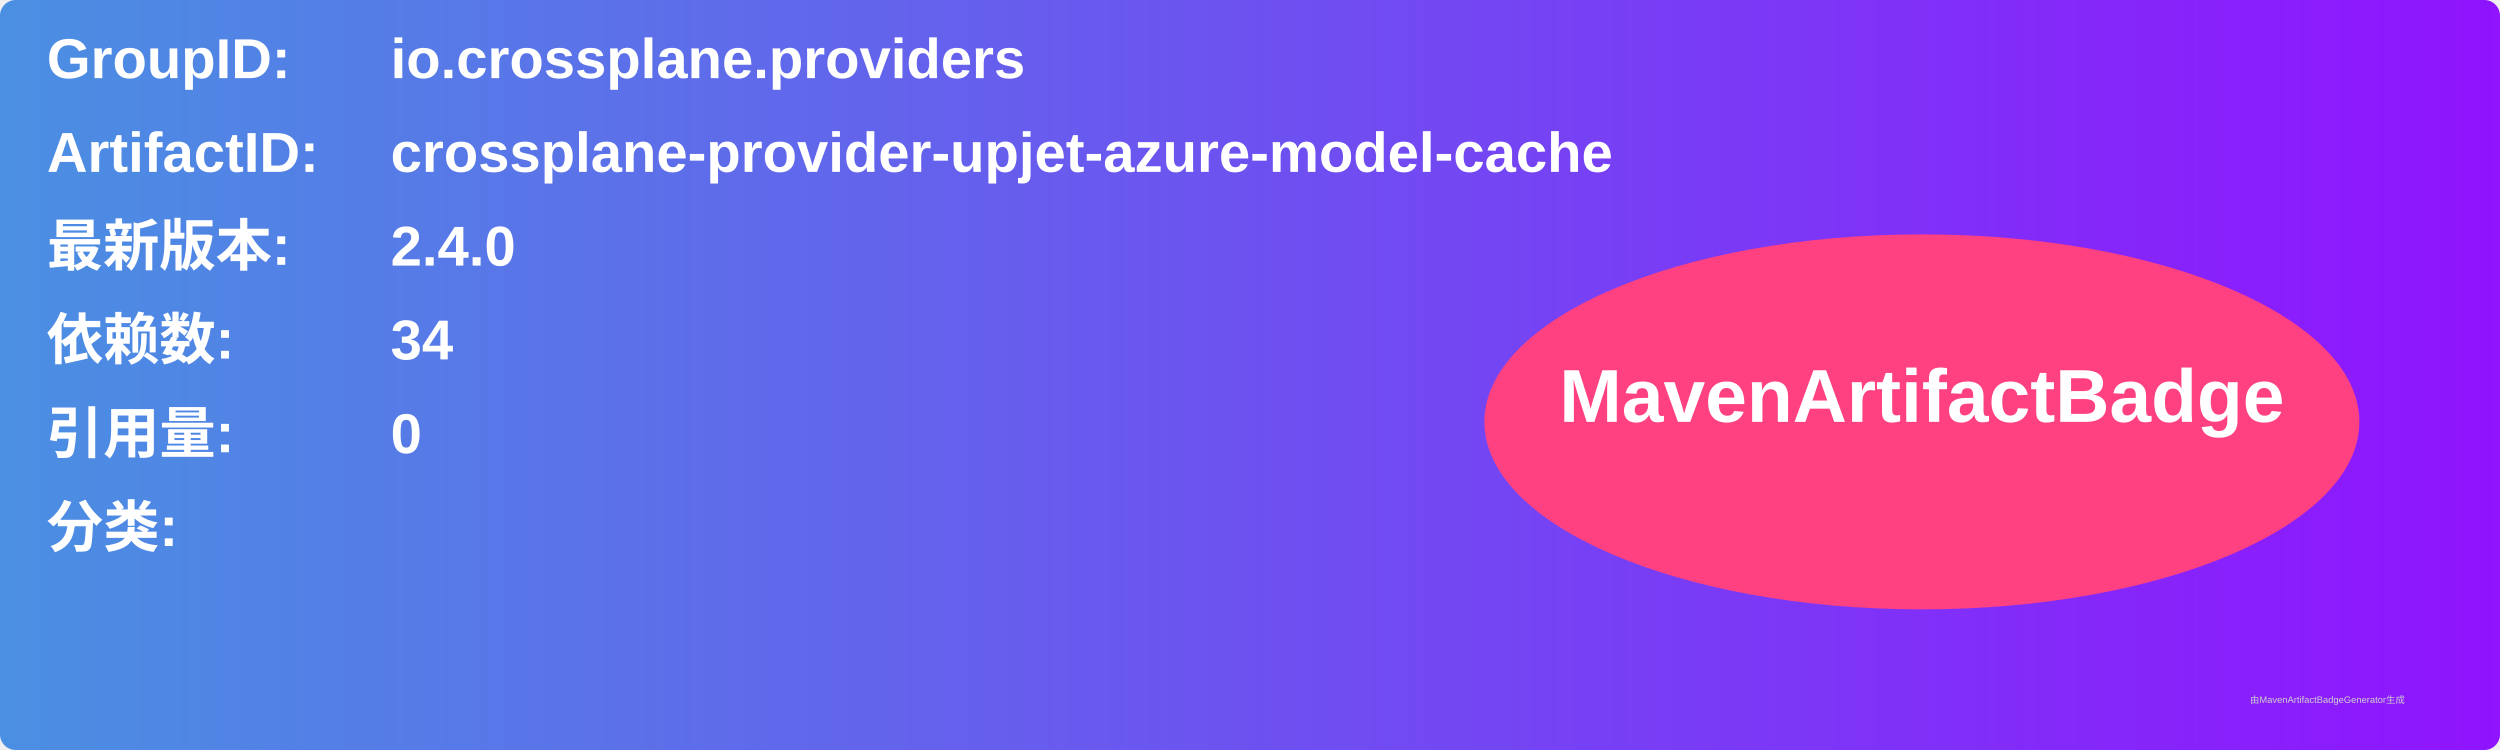
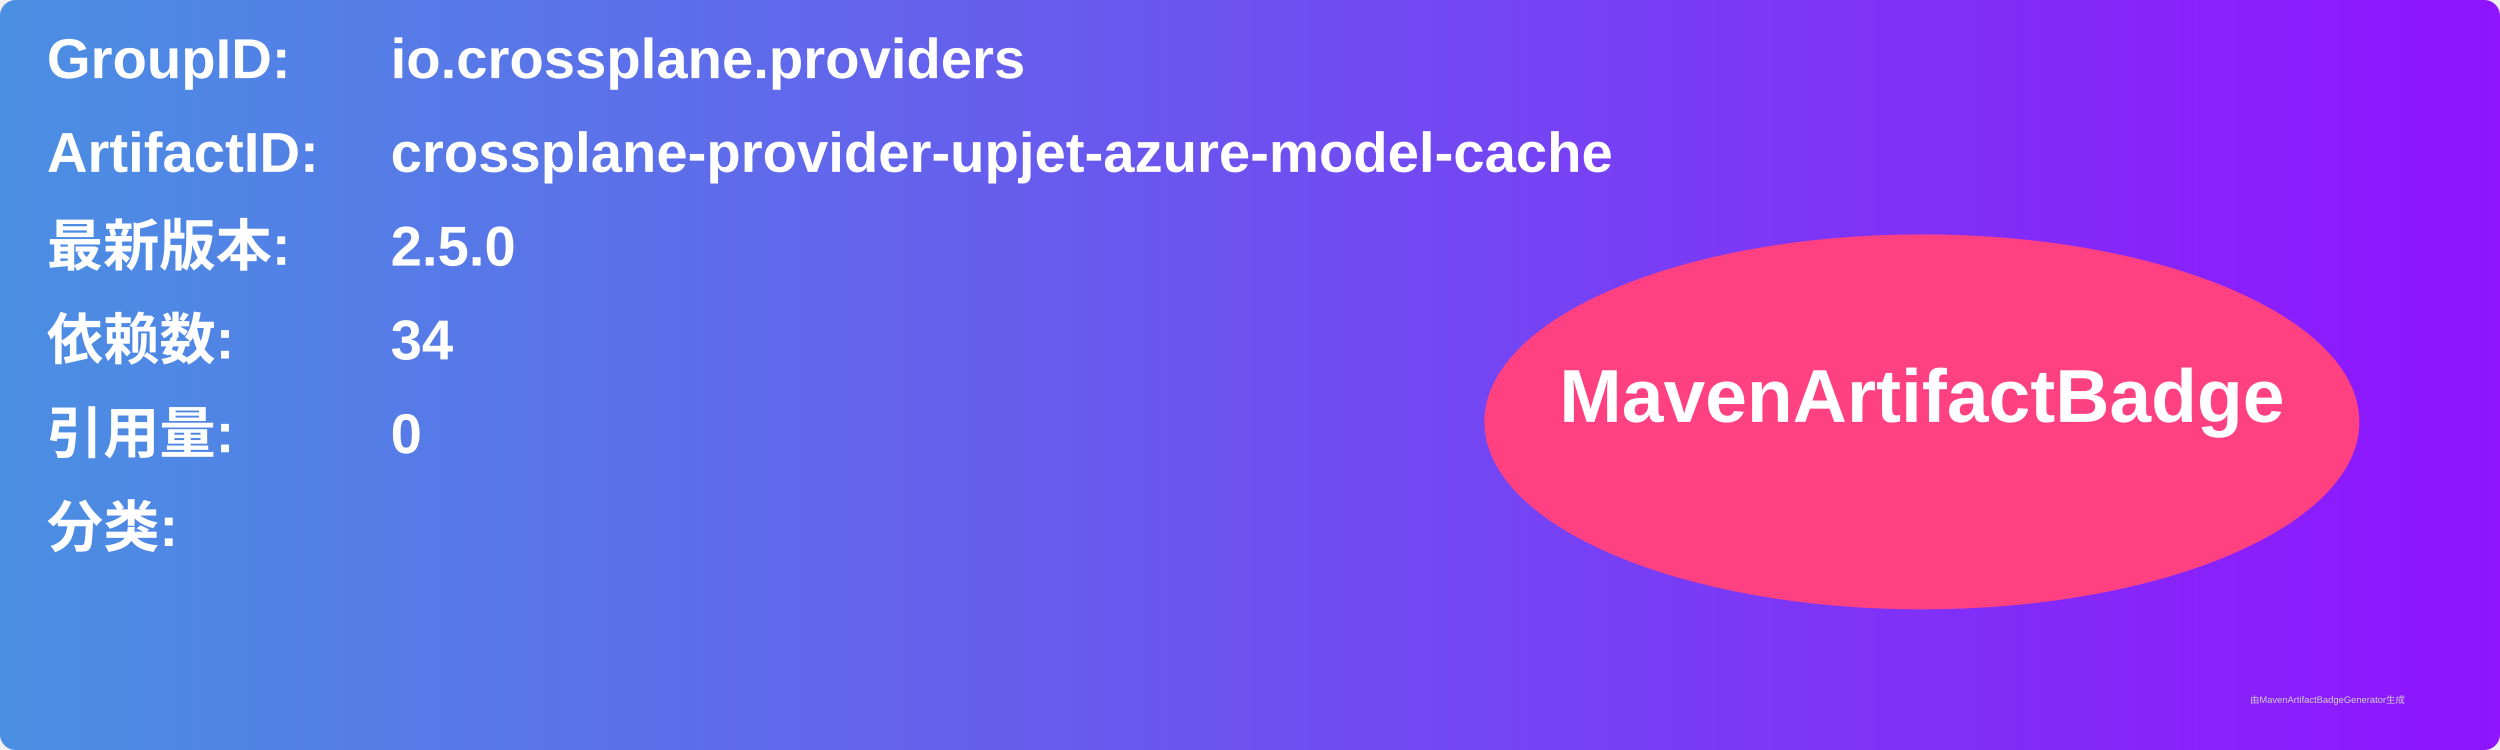
<svg xmlns="http://www.w3.org/2000/svg" width="800" height="240" viewBox="0 0 800 240">
  <linearGradient id="grad" x1="0%" y1="0%" x2="100%" y2="0%">
    <stop offset="0%" stop-color="#4a90e2" />
    <stop offset="100%" stop-color="#9013fe" />
  </linearGradient>
  <rect width="100%" height="100%" rx="5" ry="5" fill="url(#grad)" />
  <g transform="translate(15, 15)">
    <text x="0" y="10" font-family="Arial" font-size="18" fill="white" font-weight="bold" width="260">GroupID:</text>
    <text x="110" y="10" font-family="Arial" font-size="18" fill="white" font-weight="bold" width="460">io.crossplane.providers</text>
    <text x="0" y="40" font-family="Arial" font-size="18" fill="white" font-weight="bold" width="260">ArtifactID:</text>
    <text x="110" y="40" font-family="Arial" font-size="18" fill="white" font-weight="bold" width="460">crossplane-provider-upjet-azure-model-cache</text>
    <text x="0" y="70" font-family="Arial" font-size="18" fill="white" font-weight="bold">最新版本:</text>
    <text x="110" y="70" font-family="Arial" font-size="18" fill="white" font-weight="bold">
-       <tspan font-weight="bold">2.4.0</tspan>
+       <tspan font-weight="bold">2.5.0</tspan>
    </text>
    <text x="0" y="100" font-family="Arial" font-size="18" fill="white" font-weight="bold">依赖数: </text>
    <text x="110" y="100" font-family="Arial" font-size="18" fill="white">
      <tspan font-weight="bold">34</tspan>
    </text>
    <text x="0" y="130" font-family="Arial" font-size="18" fill="white" font-weight="bold">引用量: </text>
    <text x="110" y="130" font-family="Arial" font-size="18" fill="white">
      <tspan font-weight="bold">0</tspan>
    </text>
    <text x="0" y="160" font-family="Arial" font-size="18" fill="white" font-weight="bold">分类:</text>
    <text x="10" y="190" font-family="Arial" font-size="10" fill="white">
      <tspan font-weight="bold" />
    </text>
    <ellipse cx="600" cy="120" rx="140" ry="60" fill="#ff4081" />
    <text x="600" y="120" text-anchor="middle" font-family="Arial" font-size="24" fill="white" font-weight="bold">MavenArtifactBadge</text>
  </g>
  <text x="720" y="225" font-family="Arial" font-size="3" fill="#d0d0d0">由MavenArtifactBadgeGenerator生成</text>
</svg>
